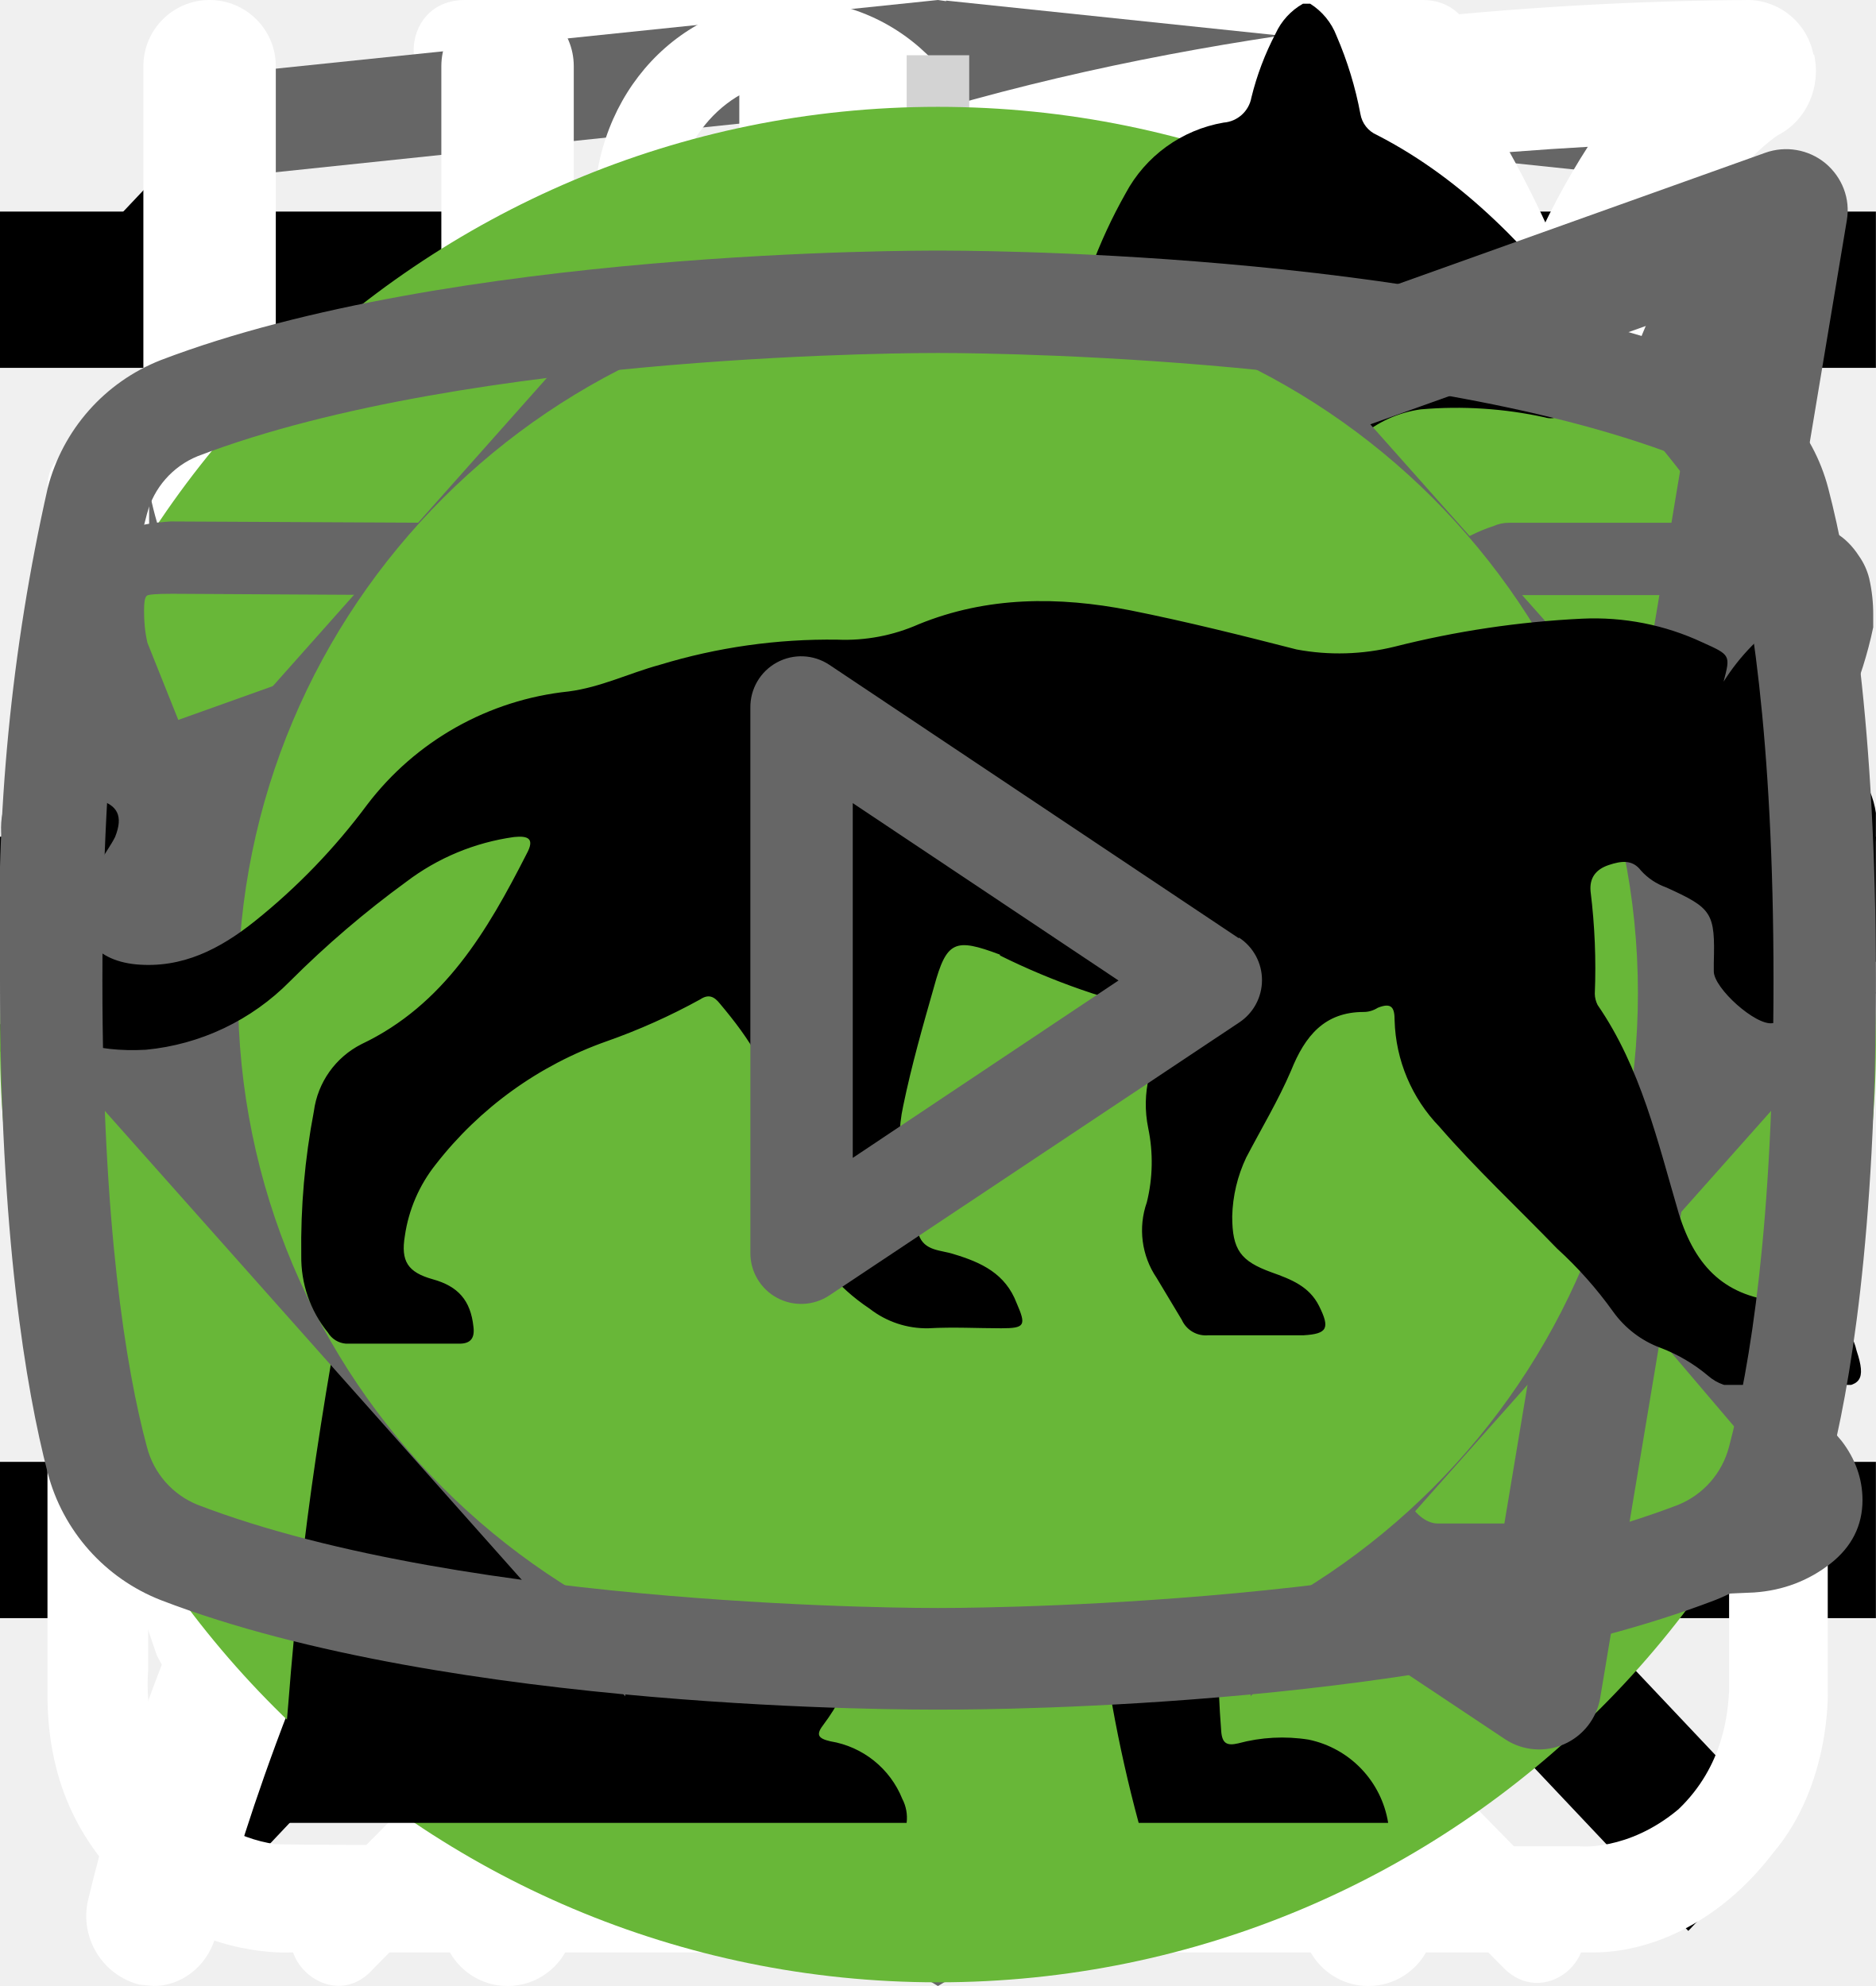
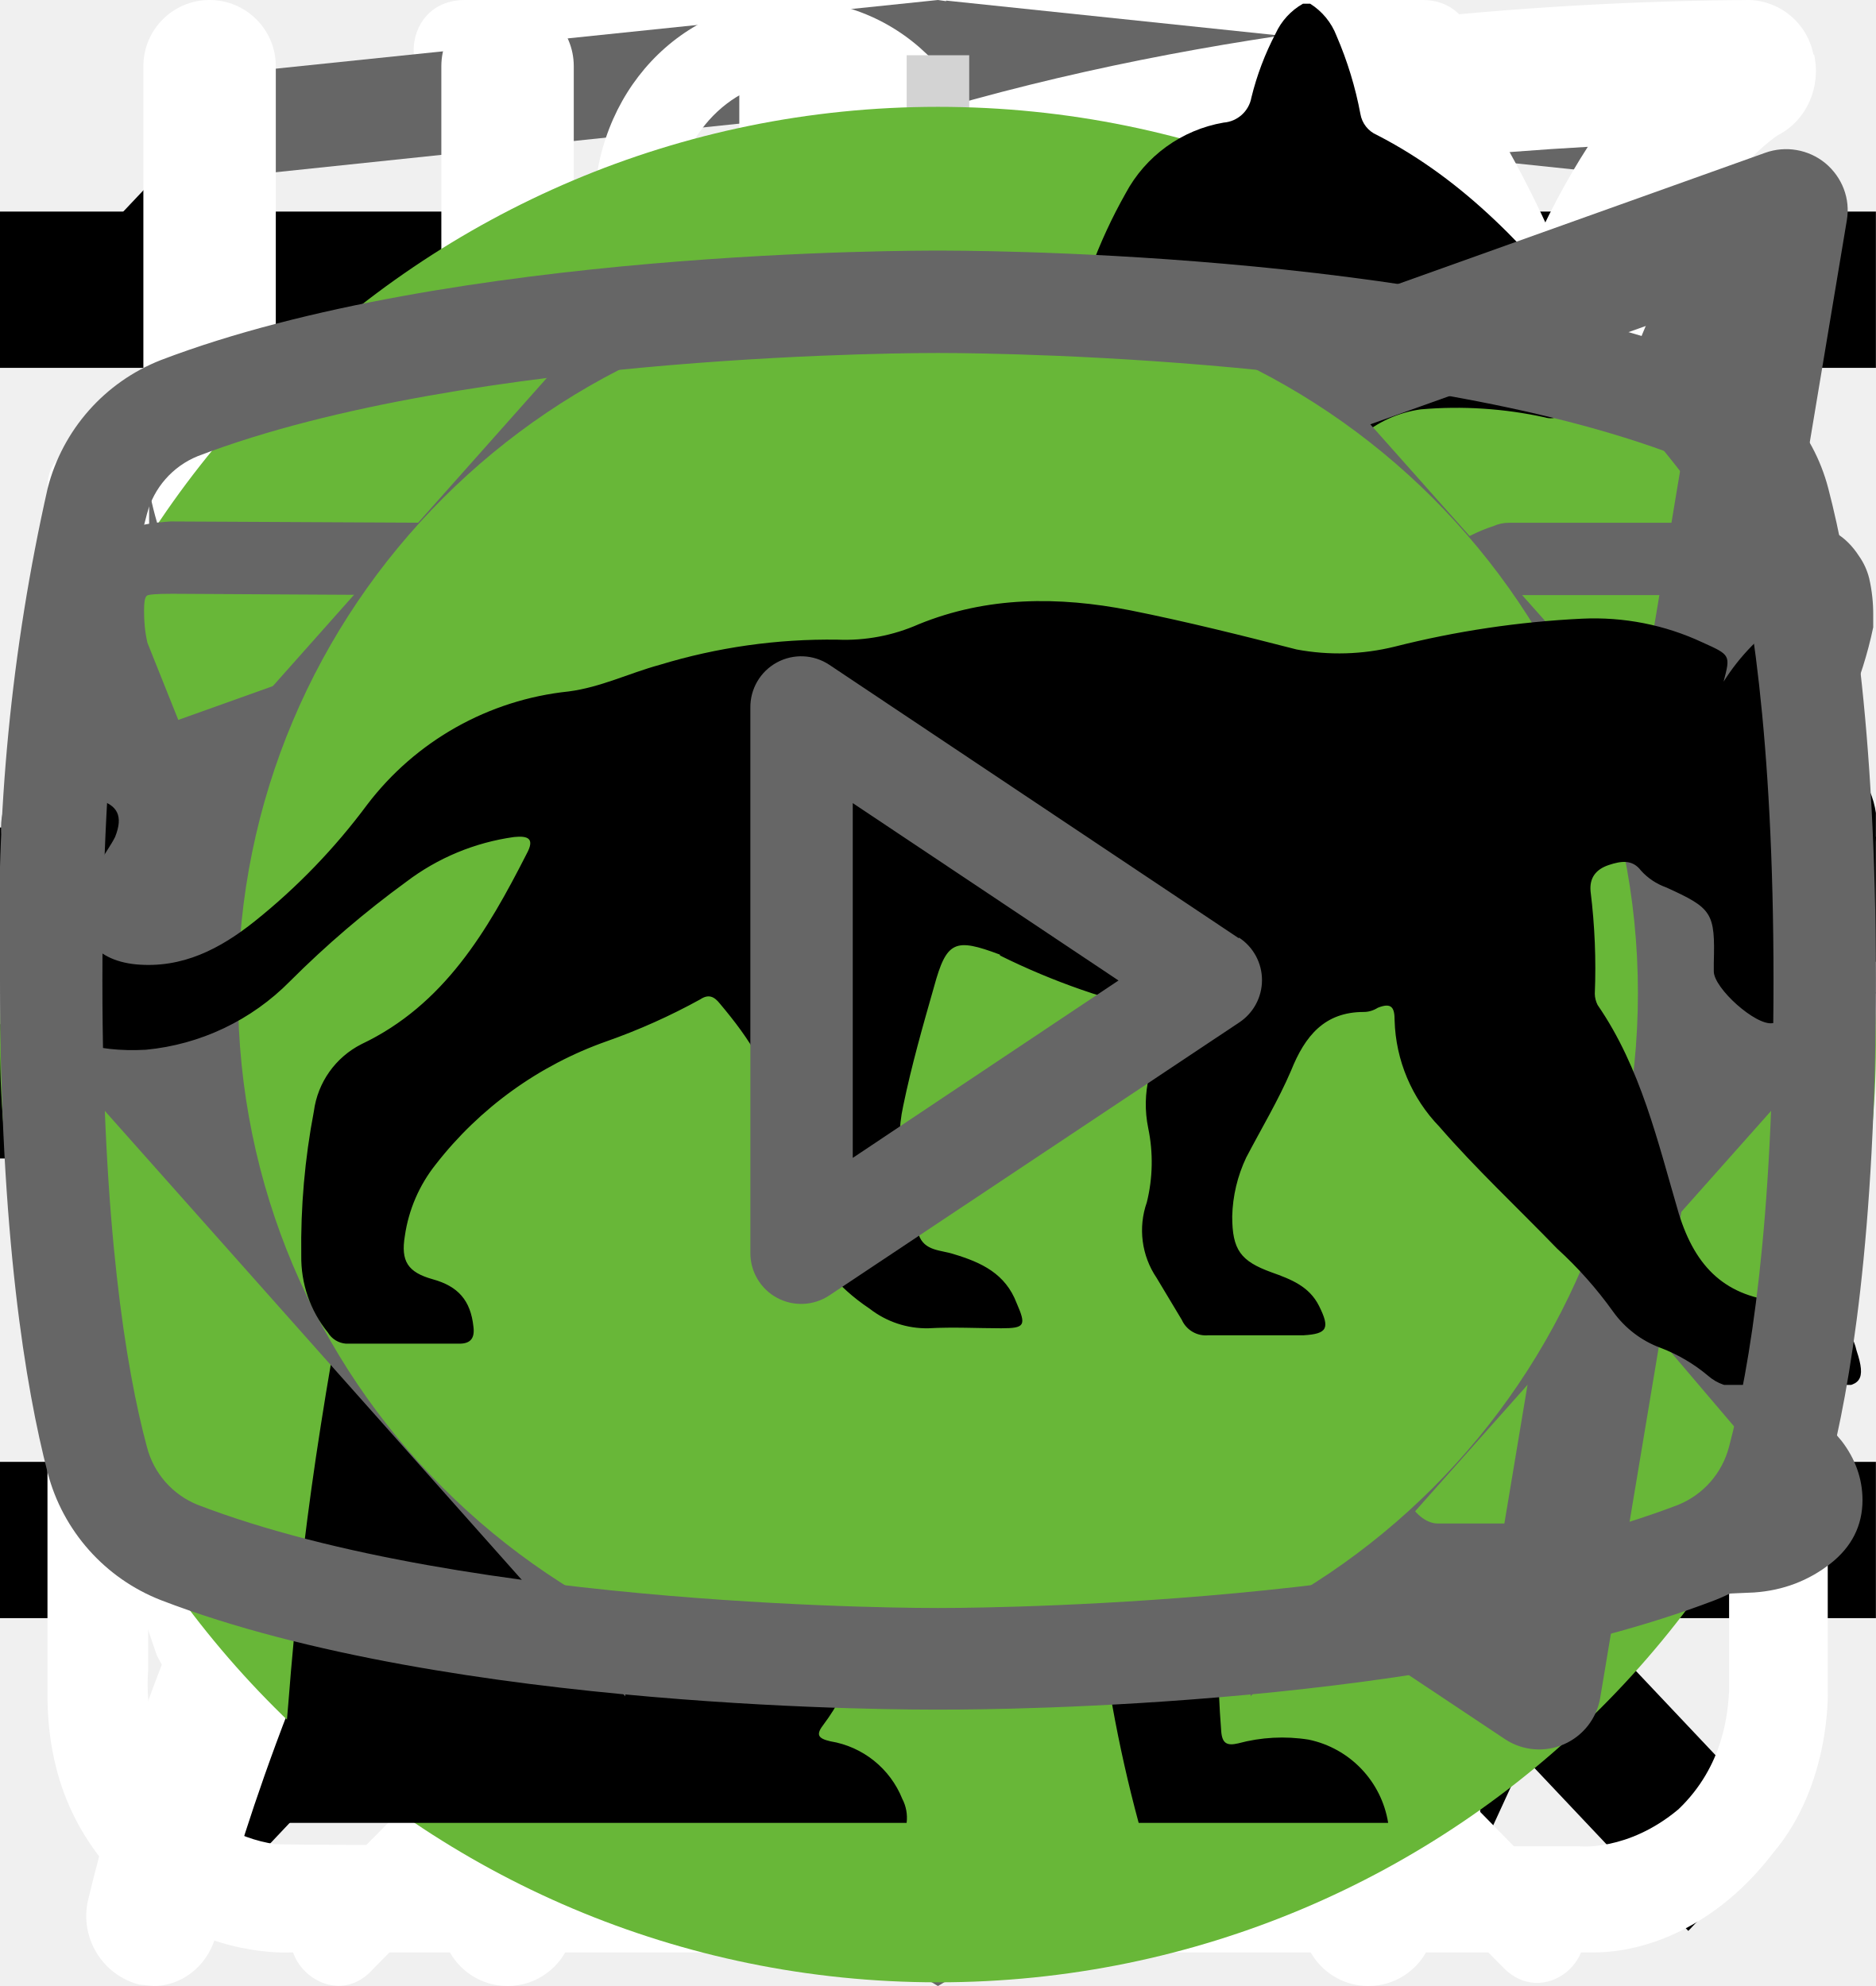
<svg xmlns="http://www.w3.org/2000/svg">
  <style>:root svg:not(:target){display:none}</style>
-   <svg viewBox="0 0 32 12" fill="none" id="arrow-icon">
+   <svg viewBox="0 0 32 12" fill="none" preserveAspectRatio="none" id="arrow-icon">
    <path stroke="#000" stroke-width="2" d="M0 6h26" />
    <path d="m32 6-6.75 5.2v-10.4l6.75 5.2Z" fill="#000" />
  </svg>
  <svg viewBox="0 0 24 24" fill="none" id="burger-icon">
    <path stroke="#000" stroke-width="2" d="M0 3h24m-24 8h24m-24 8h24" />
  </svg>
  <svg viewBox="0 0 27 31" fill="none" id="clock-icon">
    <path d="M6.12 0c-1.07 0-1.07 1.58 0 1.58h6.67v1.6a13.21 13.21 0 0 0-12.23 13.3c0 4.02 1.75 7.64 4.52 10.07.48.43.54 1.18.1 1.64l-1.53 1.55c-.75.69.36 1.75 1.03 1l2-2.03c.36-.34.88-.43 1.32-.21a12.79 12.79 0 0 0 11.1.06c.43-.21.96-.13 1.3.21l1.95 1.97c.68.64 1.66-.31 1.04-1l-1.45-1.48c-.45-.45-.38-1.2.1-1.63a13.47 13.47 0 0 0 4.62-10.16 13.2 13.2 0 0 0-12.27-13.28v-1.6h6.67c1.06 0 1.06-1.59 0-1.59h-14.94Zm-4.12 16.47c0-6.53 5.2-11.82 11.6-11.82 6.41 0 11.6 5.3 11.6 11.82 0 6.55-5.19 11.85-11.6 11.85-6.4 0-11.6-5.3-11.6-11.85Zm10.8-8.09c0-1.1 1.66-1.1 1.66 0v8.63c0 .23-.09.44-.25.6a.86.86 0 0 1-.6.25.82.82 0 0 1-.57-.23.8.8 0 0 1-.24-.56v-8.69Zm-5 2.62c.31 0 .61-.12.83-.34a1.14 1.14 0 0 0-.82-1.96c-.3.02-.56.16-.75.37a1.14 1.14 0 0 0 .75 1.92Zm11.6 0c.31 0 .6-.12.82-.34a1.14 1.14 0 0 0-.82-1.96 1.14 1.14 0 0 0 0 2.29Zm-10.43 12.59c0 1.53-2.33 1.53-2.33 0s2.33-1.53 2.33 0Zm4.64 3.44a1.18 1.18 0 0 0 1.17-.68 1.14 1.14 0 0 0-.7-1.56 1.17 1.17 0 0 0-1.22.32 1.14 1.14 0 0 0 .75 1.92Zm-8.12-10.39a1.14 1.14 0 0 1-.69 1.17 1.17 1.17 0 0 1-1.57-.7 1.14 1.14 0 0 1 .32-1.2 1.17 1.17 0 0 1 1.94.73Zm17.39 1.15a1.17 1.17 0 0 0 1.17-.68 1.14 1.14 0 0 0-.7-1.55 1.17 1.17 0 0 0-1.22.32 1.14 1.14 0 0 0 .75 1.91Zm-2.32 5.8c0 1.53-2.32 1.53-2.32 0s2.32-1.53 2.32 0Z" fill="#fff" />
  </svg>
  <svg viewBox="0 0 20 20" fill="none" id="close-icon">
    <path transform="matrix(.68659 -.72705 .68659 .72705 2.002 20)" stroke="#000" stroke-width="1.5" d="M0-.75h24.76" />
    <path transform="matrix(.68659 .72705 -.68659 .72705 1 2)" stroke="#000" stroke-width="1.5" d="M0-.75h24.76" />
  </svg>
  <svg viewBox="0 0 27 34" fill="none" id="developer-logo">
    <g clip-path="url(#developer-logo_0)">
      <path d="m13.64.02-.14-.02-13.5 1.4v24.61l13.5 7.99 13.5-7.99v-24.6l-13.36-1.4Zm11.6 25-11.74 6.94-11.73-6.94v-10.1l11.68 6.93.02 1.25-8.02-4.75v1.23l8.04 4.8.02 1.3-8.05-4.76v1.22l8.04 4.81 8.12-4.83v-5.21l3.62-2.15v10.26Zm0-11.57-3.23 1.88-1.48.88-7.06-4.19-.01 1.23 6.04 3.57-.06.03-.13.07-.86.5-4.98-2.95-.01 1.22 3.93 2.33-.93.61-.02.01-2.97-1.74-.01 1.23 1.94 1.13-1.98 1.19-11.62-6.87 11.63-6.96 11.8 6.83Zm0-1.22-11.8-6.92-11.67 6.91v-9.23l11.73-1.23 11.73 1.23v9.24Z" fill="#666" />
    </g>
    <defs>
      <clipPath id="developer-logo_0">
        <path fill="#fff" d="M0 0h27v34h-27z" />
      </clipPath>
    </defs>
  </svg>
  <svg viewBox="0 0 26 30" fill="none" id="eat-icon">
    <path fill-rule="evenodd" clip-rule="evenodd" d="M19.12.08a1 1 0 0 1 1.09.21c.9.91 2.1 2.88 3.06 5.92a42.6 42.6 0 0 1 1.73 12.79 1 1 0 0 1-1 1h-3.5v9a1 1 0 1 1-2 0v-28a1 1 0 0 1 .62-.92Zm1.38 17.92h2.5a39.62 39.62 0 0 0-1.64-11.19 22.4 22.4 0 0 0-.86-2.3v13.49Zm-14-18a1 1 0 0 1 1 1v28a1 1 0 1 1-2 0v-28a1 1 0 0 1 1-1Z" fill="#fff" />
    <path fill-rule="evenodd" clip-rule="evenodd" d="M2 0a1 1 0 0 1 1 1v5.5c0 .56.2 1.32.7 1.92.48.56 1.31 1.08 2.8 1.08a1 1 0 1 1 0 2 5.41 5.41 0 0 1-4.33-1.8 5.07 5.07 0 0 1-1.17-3.2v-5.5a1 1 0 0 1 1-1Z" fill="#fff" />
    <path fill-rule="evenodd" clip-rule="evenodd" d="M11 0a1 1 0 0 0-1 1v5.5c0 .56-.2 1.32-.7 1.92-.48.56-1.31 1.08-2.8 1.08a1 1 0 0 0 0 2 5.4 5.4 0 0 0 4.33-1.8 5.07 5.07 0 0 0 1.17-3.2v-5.5a1 1 0 0 0-1-1Z" fill="#fff" />
  </svg>
  <svg viewBox="0 0 78 81" fill="none" id="gift-icon">
    <path d="M64.02 35.63h-49.99a3.18 3.18 0 0 1-3.18-3.16v-9.47a3.18 3.18 0 0 1 3.18-3.16h49.98a3.17 3.17 0 0 1 3.19 3.16v9.47a3.17 3.17 0 0 1-3.18 3.16Zm-49.99-13.37c-.4 0-.74.34-.74.74v9.47c0 .4.33.74.74.74h49.98c.41 0 .75-.33.75-.74v-9.47c0-.4-.34-.74-.75-.74h-49.98Z" fill="#fff" />
    <path d="M57.04 68.08h-36.04a6.11 6.11 0 0 1-6.13-6.09v-27.57c0-.67.55-1.21 1.22-1.21.68 0 1.22.54 1.22 1.21v27.57a3.68 3.68 0 0 0 3.69 3.67h36.04a3.68 3.68 0 0 0 3.7-3.67v-27.57a1.22 1.22 0 0 1 2.44 0v27.57a6.11 6.11 0 0 1-6.14 6.1Z" fill="#fff" />
    <path d="M39.02 68.08c-.67 0-1.22-.54-1.22-1.2v-32.46c0-.67.55-1.21 1.22-1.21.68 0 1.22.54 1.22 1.21v32.45c0 .67-.54 1.21-1.22 1.21Zm-15.21-45.82a7.81 7.81 0 0 1-3.17-10.6 7.9 7.9 0 0 1 10.66-3.16c5.82 3.13 8.96 11.86 9.09 12.23l-2.3.8c-.03-.08-2.96-8.22-7.95-10.9a5.45 5.45 0 0 0-7.36 2.17 5.4 5.4 0 0 0 2.2 7.33l-1.17 2.13Z" fill="#fff" />
    <path d="m54.23 22.26-1.16-2.14a5.38 5.38 0 0 0-1.03-9.92 5.42 5.42 0 0 0-4.14.43c-4.98 2.68-7.91 10.82-7.94 10.9l-2.3-.8c.13-.37 3.27-9.1 9.08-12.23a7.86 7.86 0 0 1 11.29 9.1c-.6 2-1.95 3.66-3.8 4.66Zm7.72 29.6h-45.86c-.67 0-1.22-.55-1.22-1.21 0-.67.55-1.22 1.22-1.22h45.86a1.21 1.21 0 1 1 0 2.42Z" fill="#fff" />
  </svg>
  <svg viewBox="0 0 27 29" fill="none" id="glass-icon">
    <path d="M11.38 0c-1.64 0-2.9 1.36-2.9 3.08s1.26 3.08 2.9 3.08c1.63 0 2.9-1.36 2.9-3.08s-1.27-3.08-2.9-3.08Zm0 1.18c1 0 1.72.84 1.72 1.9 0 1-.8 1.9-1.72 1.9-1 0-1.73-.84-1.73-1.9 0-1 .78-1.9 1.72-1.9Zm-10.88 23.56c0 1.18.4 2.18 1.36 3 1 .84 2.17.77 2.17.77h19.04c.77 0 1.8-.38 2.62-1.45.85-1 .8-2.36.8-2.36v-17.21c0-.44-.12-.6-.75-.6-.64 0-.69.27-.69.59v17.22c-.02.3-.07 1.08-.74 1.72-.74.62-1.45.54-1.45.54s-18.13 0-19.03-.03a2.14 2.14 0 0 1-1.45-.9c-.51-.73-.41-1.63-.41-1.63v-17.22c0-.46-.24-.64-.73-.64s-.74.18-.74.58v17.62Zm16.31-16.31c-1.08.23-2.17.38-4.26 2.35-2.08 2-3.62 1.9-5.16 1.82-1.54-.1-3.17-1.54-3.45-1.9-.33-.36-.9-.12-1.08.11-.16.24-.16.64.1 1 1.27 1.18 2.45 2.08 4.72 2.26a7.5 7.5 0 0 0 5.89-2.26c1.45-1.45 2.17-1.72 3.26-1.9a6.3 6.3 0 0 1 5.08 1.26c1 1.1 1.26.78 1.54.48.54-.72-.23-1.27-1.1-1.9a7.24 7.24 0 0 0-5.52-1.28l-.02-.04Zm-9.06 7.16c-1.18 0-2.08 1-2.08 2.26 0 1.27.9 2.27 2.08 2.27 1.18 0 2.08-1 2.08-2.27s-.9-2.26-2.08-2.26Zm11.78.78c-1.54 0-2.8 1.36-2.8 2.99 0 1.63 1.26 2.99 2.8 2.99 1.54 0 2.81-1.36 2.81-3 0-1.62-1.27-2.98-2.8-2.98Zm0 1.45c.8 0 1.45.7 1.45 1.54a1.5 1.5 0 0 1-1.45 1.54c-.8 0-1.45-.7-1.45-1.54 0-.86.65-1.54 1.45-1.54Z" fill="#fff" />
  </svg>
  <svg viewBox="0 0 25 28" fill="none" id="leaf-icon">
    <path d="M24.84.77a.95.95 0 0 0-.9-.77h-.01c-4.94.03-16.95.92-21.8 8.38-2.51 3.88-2.73 8.91-.64 14.96l.07.13a25.93 25.93 0 0 0-1.04 3.32 1 1 0 0 0 .72 1.19l.2.02c.43 0 .81-.32.9-.79.03-.1 2.42-10.37 10.86-16.38.43-.3.55-.93.26-1.38a.9.9 0 0 0-1.3-.28c-4.79 3.4-7.74 8-9.47 11.65-1.24-4.57-.92-8.37.99-11.3 3.74-5.76 12.62-7.15 17.98-7.45-1.16 1.8-2.41 5.1-2.41 10.93 0 3.12-.83 5.52-2.47 7.14-2.62 2.6-6.88 2.83-10 2.58-.51-.04-.96.38-1 .93-.04.55.35 1.03.86 1.07.63.05 1.3.08 1.99.08 3.17 0 6.86-.66 9.42-3.2 2.04-2 3.07-4.9 3.07-8.6 0-9.1 3.22-11.1 3.23-11.1.4-.21.6-.68.5-1.13Z" fill="#fff" />
  </svg>
  <svg viewBox="0 0 30 30" fill="none" id="plus-icon">
    <path stroke="#D3D3D3" d="M15 0v30m15-15h-30" />
  </svg>
  <svg viewBox="0 0 200 211" fill="none" id="sitting-cat">
    <circle cx="100" cy="111" r="100" fill="#68B738" />
    <g clip-path="url(#sitting-cat_0)">
      <path d="M139.68 0h-.76a7 7 0 0 0-2.92 3.18c-1.13 2.16-2 4.45-2.58 6.82a3.26 3.26 0 0 1-2.96 2.68 14.67 14.67 0 0 0-10.46 7.56 54.62 54.62 0 0 0-3.7 8c-2.84 7.36-5.02 14.96-7.7 22.38-1.26 3.38-1.32 3.38-5.12 3.38-4.54 0-4.22-.7-4.28 4.3 0 1.58.48 2.38 2.16 2.3.52 0 1.3-.26 1.5.42.2.68-.48.98-.88 1.38a18 18 0 0 1-8.66 4.88c-3.8 1.02-7.68 1.82-11.38 3.06-9.5 3.18-18.28 7.62-25.12 15.14a56 56 0 0 0-9.48 15.68c-7.34 17.28-10.9 35.48-13.66 53.86a375.77 375.77 0 0 0-2.92 26c-.36 4.28-.76 8.62-.76 12.98h66.66a4.36 4.36 0 0 0-.46-2.56 10 10 0 0 0-7.66-6.14c-1.4-.32-1.56-.74-.7-1.84a20.7 20.7 0 0 0 3.18-6.2c3.26-9.62 4.52-19.66 6.1-29.6a60 60 0 0 1 6.88-21.66 43.21 43.21 0 0 1 11.18-12.74c1.66-1.26 1.72-1.26 2 .88.2 1.42.24 2.88.34 4.32.6 9.45.48 18.93-.36 28.36-.75 7.31-.86 14.67-.3 22 .8 8.5 2.31 16.93 4.54 25.18h26.6a10.82 10.82 0 0 0-8.48-8.88 18 18 0 0 0-7.52.4c-1.2.28-1.7 0-1.8-1.3a112.73 112.73 0 0 1 2-31.64c2.67-12 4.71-24.14 6.12-36.36a35.5 35.5 0 0 1 4.56-14c2.38-4.24 4.46-8.64 6.8-12.9a11.75 11.75 0 0 0 .84-10.38c-.54-1.42-1.06-2.86-1.72-4.22-2-3.9-4-7.76-5.84-11.7-.98-2-.76-2.24 1.42-2.3 3.26 0 3.26 0 3.32-3.28v-1.32c0-1.38-.52-2.14-2-2h-3.04c-1.38 0-1.78-.58-1.44-2a12.48 12.48 0 0 1 10.26-8.86 44 44 0 0 1 13.24.86 2 2 0 0 0 2.5-1.28c.8-2 1.68-4 2.58-6a2 2 0 0 0-.2-2.28c-6.4-8.12-13.34-15.7-22.8-20.56a2.98 2.98 0 0 1-1.76-2.24 39.16 39.16 0 0 0-2.54-8.32 7 7 0 0 0-2.82-3.44Z" fill="#000" />
    </g>
    <defs>
      <clipPath id="sitting-cat_0">
        <path fill="#fff" transform="translate(30)" d="M0 0h140v194h-140z" />
      </clipPath>
    </defs>
  </svg>
  <svg viewBox="0 0 24 18" fill="none" id="slider-icon">
    <path d="m8 0-8 9 8 9v-18Zm16 9-8-9v18l8-9Z" fill="#666" />
  </svg>
  <svg viewBox="0 0 20 18" fill="none" id="telegram">
    <path fill-rule="evenodd" clip-rule="evenodd" d="M19.46.15c.18.15.27.38.23.61l-2.63 15.76a.66.66 0 0 1-1.01.44l-7.88-5.25a.66.66 0 0 1-.15-.96l2.61-3.26-4.36 2.9a.66.66 0 0 1-.65.05l-5.26-2.63a.66.66 0 0 1 .08-1.2l18.38-6.57a.66.66 0 0 1 .64.11Zm-17.13 7.17 3.53 1.77 7.56-5.04a.66.66 0 0 1 .88.96l-4.8 6 6.43 4.3 2.28-13.66-15.88 5.67Z" fill="#666" />
  </svg>
  <svg viewBox="0 0 28 22" fill="none" id="vkontakte">
    <path d="M1 5.34c0-.86.52-1.32 1.55-1.38l3.97.02c.26 0 .44.13.53.38.4 1.26.86 2.34 1.37 3.25.5.92 1.17 1.97 1.99 3.16.07.15.18.23.34.23.13 0 .22-.06.3-.18l.07-.28.03-4.35c0-.3-.07-.5-.23-.6-.15-.1-.43-.18-.83-.23-.32-.05-.48-.23-.48-.55 0-.07 0-.12.02-.15.38-1.09 1.44-1.63 3.2-1.63l1.5-.03c.67 0 1.23.16 1.67.48.44.32.67.82.67 1.5v5.72c.12.08.24.12.34.12.27 0 .5-.15.7-.45 1.95-2.58 3-4.31 3.17-5.18a.3.3 0 0 1 .05-.13c.12-.25.33-.47.61-.65.29-.19.53-.31.75-.38a.55.55 0 0 1 .24-.05h4.13l.26.03c.36 0 .63.16.83.47.07.1.12.21.15.33a2.4 2.4 0 0 1 .06.55v.18a6.11 6.11 0 0 1-.94 2.2 23.4 23.4 0 0 1-1.93 2.53c-.79.9-1.27 1.5-1.47 1.78a.93.93 0 0 0-.24.56c0 .13.07.28.21.45l3.9 4.63c.2.26.31.56.31.88 0 .38-.16.7-.48.95-.32.25-.7.4-1.14.43l-.46.02h-4.04c-.02 0-.06 0-.11.02a.86.86 0 0 1-.1.01c-.4 0-.76-.16-1.1-.48-.12-.13-.96-1.12-2.5-2.97a1.39 1.39 0 0 0-.38-.32 38.47 38.47 0 0 0-.53 2.24l-.08.42a1.4 1.4 0 0 1-1.12 1.06l-.37.02h-2.61c-1.48 0-2.95-.63-4.41-1.9a19.3 19.3 0 0 1-3.96-4.95 47.51 47.51 0 0 1-3.28-7.05 1.92 1.92 0 0 1-.13-.73Zm16.01 6.51c-.37 0-.7-.1-1.01-.29a.9.9 0 0 1-.45-.79v-5.78c0-.34-.1-.58-.27-.72-.18-.14-.49-.21-.93-.21l-1.52.05c-.76 0-1.34.12-1.73.37.78.36 1.17.93 1.17 1.71v4.43a1.5 1.5 0 0 1-.53 1.04 1.6 1.6 0 0 1-1.07.42c-.53 0-.94-.24-1.22-.73a26.16 26.16 0 0 1-3.1-5.63l-.23-.66-3.55-.02c-.23 0-.36.01-.38.03-.03.03-.04.1-.04.22 0 .15.01.3.05.48l.56 1.4c1.49 3.64 3.11 6.51 4.86 8.6 1.75 2.1 3.47 3.15 5.16 3.15h2.66c.1 0 .19-.03.24-.09.05-.06.1-.17.13-.34l.06-.25.5-2.21c.15-.3.27-.5.38-.6.2-.2.42-.28.69-.28.43 0 .86.24 1.3.73l2.27 2.71c.14.22.3.33.45.33h4.4c.53 0 .8-.13.8-.38a.47.47 0 0 0-.08-.25l-3.87-4.55c-.3-.35-.45-.73-.45-1.13 0-.4.14-.8.43-1.16.23-.34.68-.9 1.34-1.67.67-.78 1.25-1.51 1.75-2.19.5-.68.82-1.3.98-1.85l.08-.33a.37.37 0 0 1-.02-.16.54.54 0 0 0-.03-.19h-4.18c-.27.1-.48.25-.64.45l-.16.48c-.45 1.16-1.6 2.94-3.5 5.36-.36.33-.8.5-1.3.5Z" fill="#666" />
  </svg>
  <svg viewBox="0 0 268 200" fill="none" id="walking-cat">
    <circle cx="134" cy="100" r="100" fill="#68B738" />
    <g clip-path="url(#walking-cat_0)">
      <path d="M246.24 55.51a30.4 30.4 0 0 1 9-9.2c2-1.4 3.2-1.4 4.4 1.2 1.6 3.8 3 7.8 1.8 12a4.59 4.59 0 0 0 .8 4.2c1.2 1.6 2.2 3.2 3.2 4.6a12.54 12.54 0 0 1 1.8 12.4 10.86 10.86 0 0 0-.4 6.2c.4 1.98.4 4.02 0 6a7.5 7.5 0 0 1-5.4 6.4 10.42 10.42 0 0 0-6.4 4 2.09 2.09 0 0 1-1.8 1c-2.4.4-8.4-5-8.4-7.4v-1.2c.2-7.2-.2-7.8-6.8-10.8a8.78 8.78 0 0 1-3.6-2.4c-1.2-1.6-2.8-1.4-4.6-.8-1.8.6-2.8 1.8-2.6 3.8.6 4.85.8 9.73.6 14.6.01.56.15 1.1.4 1.6 6.2 9 8.6 19.6 11.6 29.8 2.4 7.8 6.8 12 14.8 12.6 1.28.1 2.55.3 3.8.6a8.32 8.32 0 0 1 6.8 6.4c1.4 4.2.6 5.2-3.6 5.2h-13a6.48 6.48 0 0 1-4.6-1.6 23.39 23.39 0 0 0-6.8-4 14.53 14.53 0 0 1-6.8-5.2 57.16 57.16 0 0 0-8-9c-5.6-5.8-11.6-11.4-16.8-17.4a22.77 22.77 0 0 1-6.4-15.2c0-1.8-.4-2.6-2.4-1.8-.6.38-1.3.6-2 .6-5.6 0-8.4 3.4-10.4 8.4-1.8 4.2-4.2 8.2-6.4 12.4a20.8 20.8 0 0 0-2 8.4c0 4.8 1.2 6.4 5.6 8 2.8 1 5.4 2 6.8 4.8 1.6 3.2 1.2 4-2.2 4.2h-13.6a3.76 3.76 0 0 1-3.8-2.2l-3.6-6a12.1 12.1 0 0 1-1.4-10.8c.86-3.47.93-7.1.2-10.6a16.84 16.84 0 0 1 3.4-14c1.2-1.4 1.2-2-.8-2.4a100.17 100.17 0 0 1-23.74-8.25.2.2 0 0 1-.06-.15c-6.4-2.4-7.6-2-9.4 4.6-1.6 5.6-3.2 11.2-4.4 17-1.4 6.4.2 12.4 2.2 18.4.8 2.4 3.2 2.2 5 2.8 4 1.2 7.4 2.8 9 7 1.4 3.2 1.2 3.6-2.2 3.6-3.4 0-6.8-.2-10.4 0-3.04.06-6-.93-8.4-2.8-9.6-6.4-12.4-16.2-13.2-26.8-.4-6.6-4-11.8-8.2-16.8-.8-1-1.6-1.4-2.8-.6a88.63 88.63 0 0 1-13.4 6 53.42 53.42 0 0 0-24.4 17.6 21.26 21.26 0 0 0-4.4 10.2c-.6 3.6.4 5.2 4 6.2s5.4 3 5.8 6.8c.2 1.6-.4 2.4-2 2.4h-16.2a3.3 3.3 0 0 1-2.6-1.6c-2.52-3.1-3.86-7-3.8-11-.1-6.9.5-13.8 1.8-20.6a12.6 12.6 0 0 1 6.8-9.6c11.8-5.6 18-16.2 23.6-27.2 1.2-2.2.2-2.6-1.8-2.4-5.6.78-10.9 2.98-15.4 6.4-5.9 4.3-11.45 9.05-16.6 14.2a33.34 33.34 0 0 1-20.6 9.8c-14.6.8-21.4-7.4-20.8-20.6.13-4.5 1.83-8.81 4.8-12.2a8.5 8.5 0 0 1 9-3c3 .8 3.8 2.4 2.6 5.4-.6 1.2-1.4 2.2-2 3.4a15 15 0 0 0-2 4c-2.2 6 .8 10.2 7 10.8 6.6.6 12-2.2 17-6.2a89.88 89.88 0 0 0 16-16.6 41.58 41.58 0 0 1 28.8-16.2c4.6-.6 8.6-2.6 13-3.8a83.01 83.01 0 0 1 25.4-3.6 26 26 0 0 0 11.6-2.2c9.8-4 20-4 30.2-2 8 1.6 16 3.6 23.8 5.6 4.64.87 9.41.73 14-.4a135.6 135.6 0 0 1 26.8-4c5.92-.28 11.83.88 17.2 3.4 4 1.8 4 1.8 3 5.6Z" fill="#000" />
    </g>
    <defs>
      <clipPath id="walking-cat_0">
        <path fill="#fff" transform="translate(0 44)" d="M0 0h268v112h-268z" />
      </clipPath>
    </defs>
  </svg>
  <svg viewBox="0 0 24 19" fill="none" id="youtube">
    <path d="m15.85 8.8-5.24-3.5a.65.65 0 0 0-1.01.55v6.98a.65.65 0 0 0 1.01.54l5.24-3.49a.65.65 0 0 0 0-1.09Zm-4.94 2.8v-4.53l3.4 2.27-3.4 2.27Zm12.48-8.56a2.4 2.4 0 0 0-1.45-1.63c-3.72-1.43-9.69-1.41-9.94-1.41s-6.22-.02-9.94 1.4a2.4 2.4 0 0 0-1.45 1.64 25.32 25.32 0 0 0-.61 6.3c0 3.26.33 5.22.61 6.3a2.4 2.4 0 0 0 1.45 1.63c3.72 1.43 9.69 1.4 9.94 1.4h.08c.75 0 6.31-.04 9.86-1.4a2.4 2.4 0 0 0 1.45-1.64c.28-1.07.61-3.03.61-6.3 0-3.25-.33-5.22-.61-6.29Zm-1.27 12.27a1.1 1.1 0 0 1-.65.74c-3.5 1.34-9.4 1.32-9.47 1.32-.07 0-5.98.02-9.47-1.32a1.09 1.09 0 0 1-.65-.74c-.27-1-.57-2.85-.57-5.97 0-3.12.3-4.97.57-5.97a1.1 1.1 0 0 1 .65-.74c3.5-1.34 9.4-1.32 9.47-1.32.07 0 5.98-.02 9.47 1.32a1.1 1.1 0 0 1 .65.74c.27 1 .57 2.85.57 5.97 0 3.12-.3 4.96-.57 5.97Z" fill="#666" />
  </svg>
</svg>
